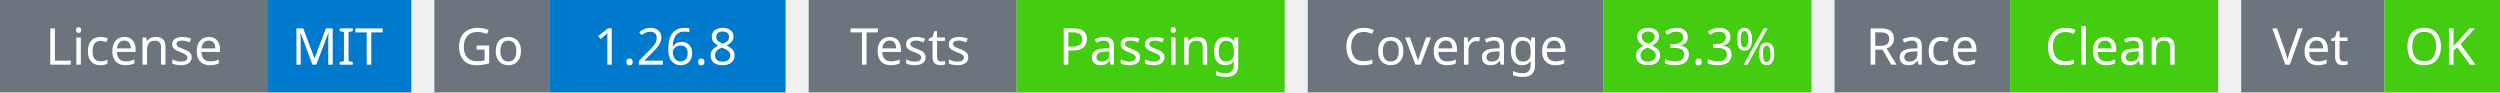
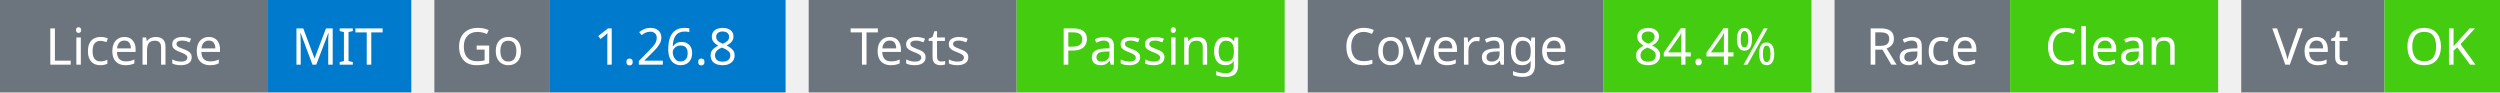
<svg xmlns="http://www.w3.org/2000/svg" width="541" height="20" viewBox="0 0 541 20">
  <g transform="translate(0, 0)">
    <rect x="0" y="0" width="58" height="20" fill="#6c757d" />
    <rect x="58" y="0" width="31" height="20" fill="#007acc" />
    <text x="29" y="14" text-anchor="middle" font-family="sans-serif" font-size="11" fill="white">License</text>
    <text x="73" y="14" text-anchor="middle" font-family="sans-serif" font-size="11" fill="white">MIT</text>
  </g>
  <g transform="translate(94, 0)">
    <rect x="0" y="0" width="25" height="20" fill="#6c757d" />
    <rect x="25" y="0" width="51" height="20" fill="#007acc" />
    <text x="12" y="14" text-anchor="middle" font-family="sans-serif" font-size="11" fill="white">Go</text>
    <text x="50" y="14" text-anchor="middle" font-family="sans-serif" font-size="11" fill="white">1.26.8</text>
  </g>
  <g transform="translate(175, 0)">
    <rect x="0" y="0" width="45" height="20" fill="#6c757d" />
    <rect x="45" y="0" width="58" height="20" fill="#4c1" />
    <text x="22" y="14" text-anchor="middle" font-family="sans-serif" font-size="11" fill="white">Tests</text>
    <text x="74" y="14" text-anchor="middle" font-family="sans-serif" font-size="11" fill="white">Passing</text>
  </g>
  <g transform="translate(283, 0)">
    <rect x="0" y="0" width="64" height="20" fill="#6c757d" />
    <rect x="64" y="0" width="45" height="20" fill="#4c1" />
    <text x="32" y="14" text-anchor="middle" font-family="sans-serif" font-size="11" fill="white">Coverage</text>
-     <text x="86" y="14" text-anchor="middle" font-family="sans-serif" font-size="11" fill="white">83.3%</text>
+     <text x="86" y="14" text-anchor="middle" font-family="sans-serif" font-size="11" fill="white">84.4%</text>
  </g>
  <g transform="translate(397, 0)">
    <rect x="0" y="0" width="38" height="20" fill="#6c757d" />
    <rect x="38" y="0" width="45" height="20" fill="#4c1" />
    <text x="19" y="14" text-anchor="middle" font-family="sans-serif" font-size="11" fill="white">Race</text>
    <text x="60" y="14" text-anchor="middle" font-family="sans-serif" font-size="11" fill="white">Clean</text>
  </g>
  <g transform="translate(485, 0)">
    <rect x="0" y="0" width="31" height="20" fill="#6c757d" />
    <rect x="31" y="0" width="25" height="20" fill="#4c1" />
    <text x="15" y="14" text-anchor="middle" font-family="sans-serif" font-size="11" fill="white">Vet</text>
    <text x="43" y="14" text-anchor="middle" font-family="sans-serif" font-size="11" fill="white">OK</text>
  </g>
</svg>
